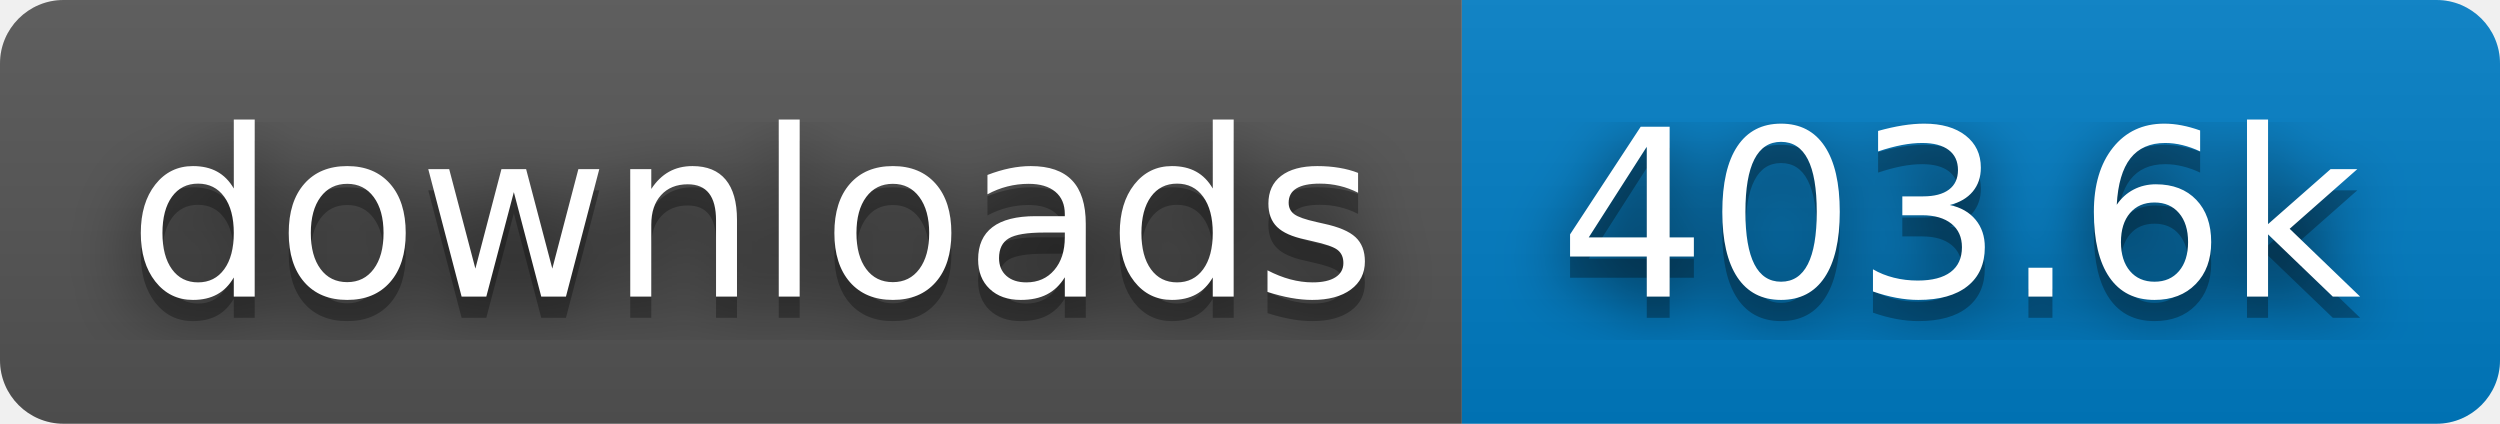
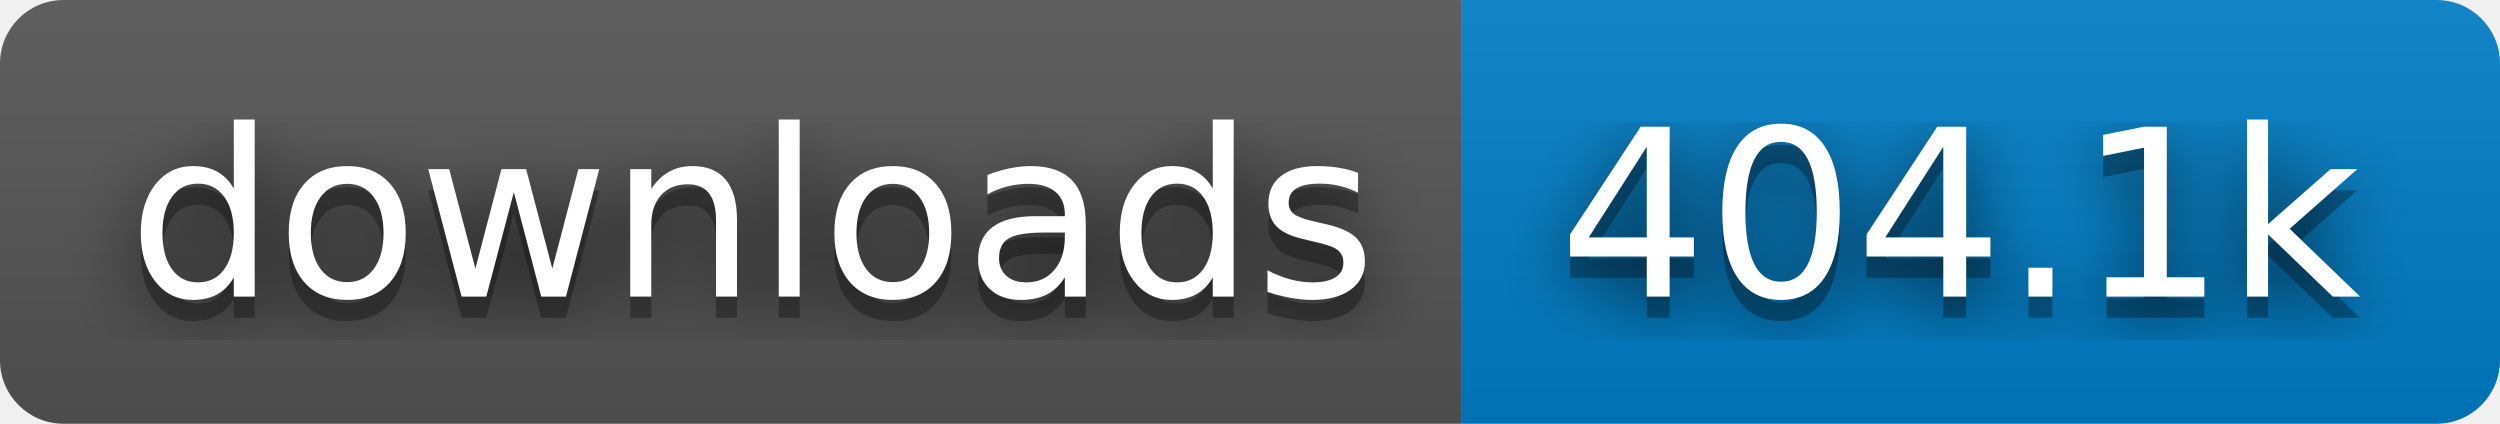
- <svg xmlns="http://www.w3.org/2000/svg" width="118" height="20" role="img" aria-label="downloads: 403.6k">
+ <svg xmlns="http://www.w3.org/2000/svg" width="118" height="20" role="img" aria-label="downloads: 404.1k">
  <filter id="blur">
    <feGaussianBlur stdDeviation="16" />
  </filter>
  <linearGradient id="s" x2="0" y2="100%">
    <stop offset="0" stop-color="#bbb" stop-opacity=".1" />
    <stop offset="1" stop-opacity=".1" />
  </linearGradient>
  <clipPath id="r">
    <rect width="118" height="20" rx="3" />
  </clipPath>
  <g clip-path="url(#r)">
    <rect width="69" height="20" fill="#555" />
    <rect x="69" width="49" height="20" fill="#007ec6" />
    <rect width="118" height="20" fill="url(#s)" />
  </g>
  <g fill="#fff" text-anchor="middle" font-family="Verdana,Geneva,DejaVu Sans,sans-serif" text-rendering="geometricPrecision" font-size="110">
    <g transform="scale(.1)">
      <g aria-hidden="true" fill="#010101">
        <text x="355" y="150" fill-opacity=".8" filter="url(#blur)" textLength="590">downloads</text>
        <text x="355" y="150" fill-opacity=".3" textLength="590">downloads</text>
      </g>
      <text x="355" y="140" textLength="590">downloads</text>
    </g>
    <g transform="scale(.1)">
      <g aria-hidden="true" fill="#010101">
-         <text x="925" y="150" fill-opacity=".8" filter="url(#blur)" textLength="390">403.6k</text>
-         <text x="925" y="150" fill-opacity=".3" textLength="390">403.6k</text>
+         <text x="925" y="150" fill-opacity=".8" filter="url(#blur)" textLength="390">404.1k</text>
+         <text x="925" y="150" fill-opacity=".3" textLength="390">404.1k</text>
      </g>
-       <text x="925" y="140" textLength="390">403.6k</text>
+       <text x="925" y="140" textLength="390">404.1k</text>
    </g>
  </g>
</svg>
